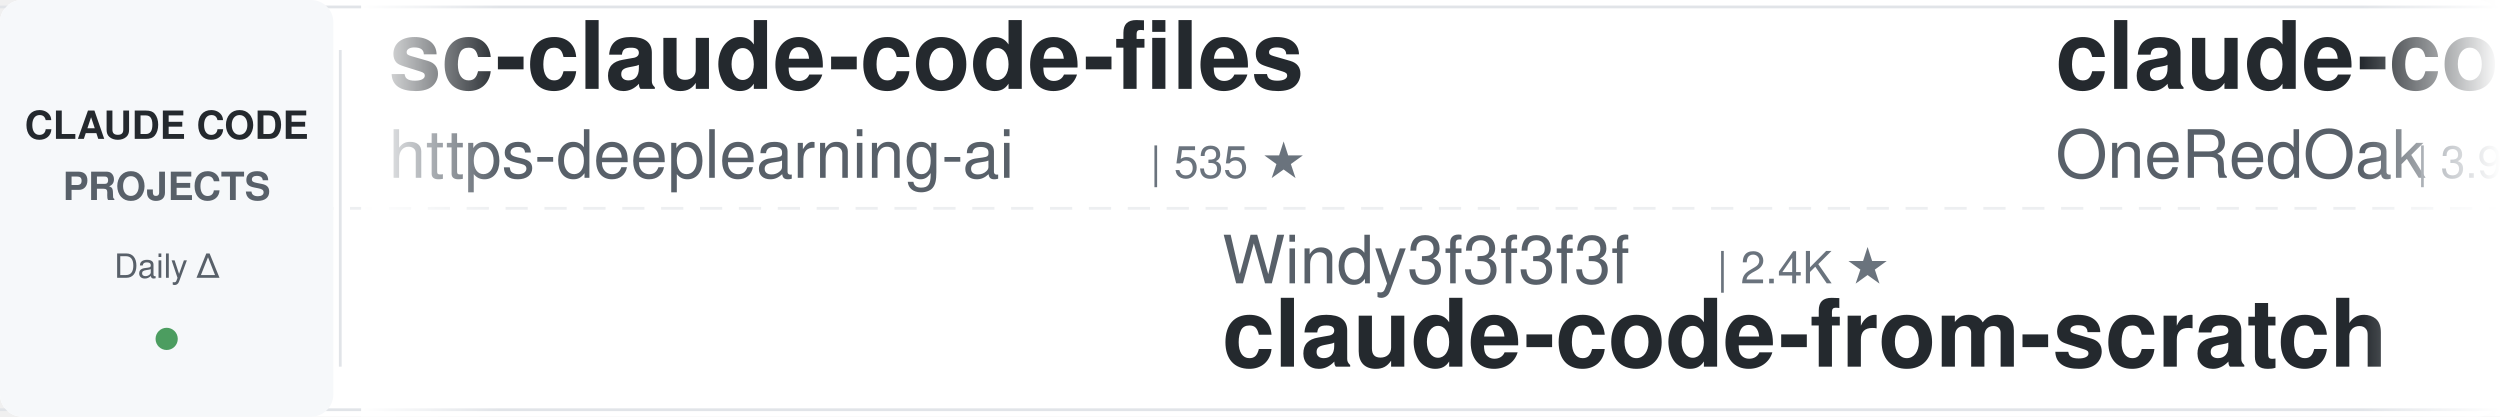
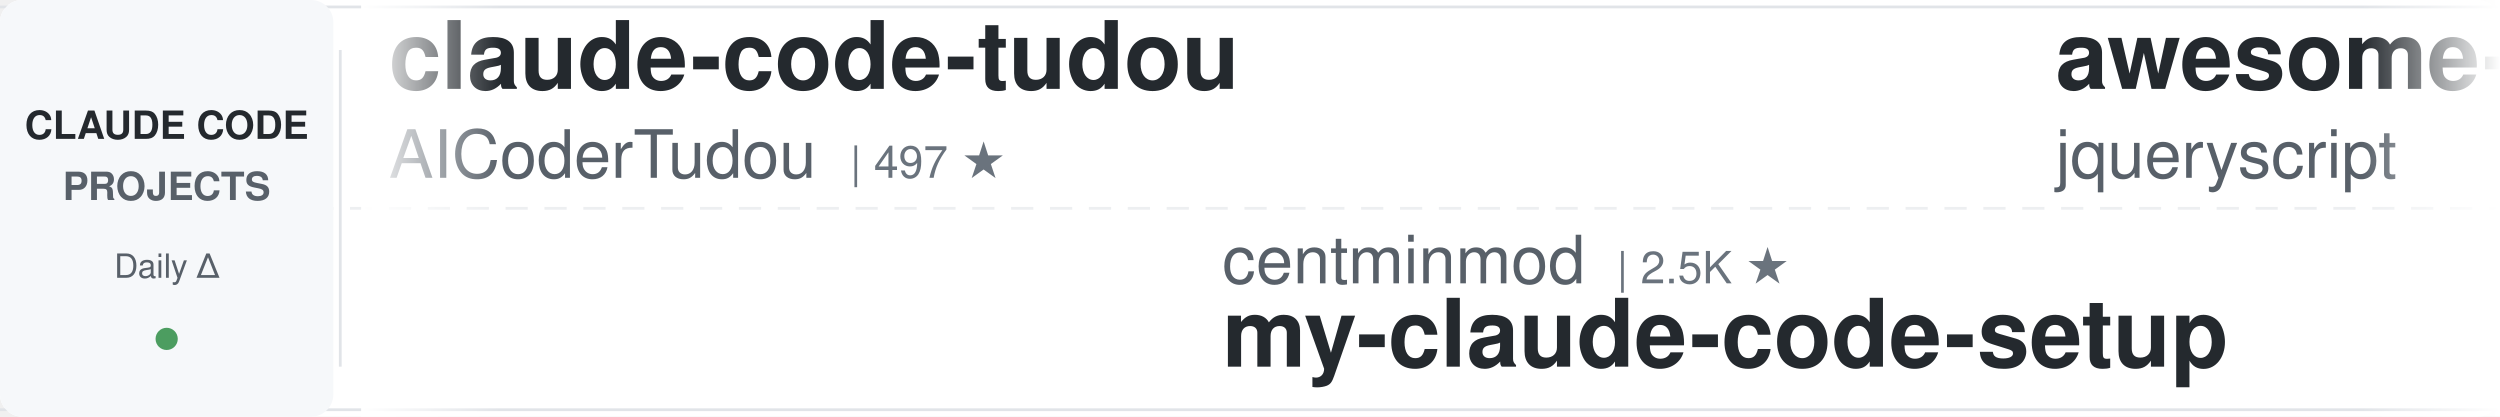
<svg xmlns="http://www.w3.org/2000/svg" width="900" height="150">
  <defs>
    <linearGradient id="leftFade" x1="0%" y1="0%" x2="100%" y2="0%">
      <stop offset="0%" style="stop-color:#ffffff;stop-opacity:1" />
      <stop offset="100%" style="stop-color:#ffffff;stop-opacity:0" />
    </linearGradient>
    <linearGradient id="rightFade" x1="0%" y1="0%" x2="100%" y2="0%">
      <stop offset="0%" style="stop-color:#ffffff;stop-opacity:0" />
      <stop offset="100%" style="stop-color:#ffffff;stop-opacity:1" />
    </linearGradient>
  </defs>
  <rect width="900" height="150" fill="#ffffff" rx="8" />
  <rect x="0" y="2" width="900" height="1" fill="#e1e4e8" />
  <rect x="0" y="147" width="900" height="1" fill="#e1e4e8" />
  <line x1="0" y1="75" x2="900" y2="75" stroke="#e1e4e8" stroke-width="1" stroke-dasharray="8 6" opacity="0.6" />
  <rect x="0" y="0" width="120" height="150" fill="#f6f8fa" rx="8" />
  <text x="60" y="50" font-family="-apple-system, BlinkMacSystemFont, 'Segoe UI', Helvetica, Arial, sans-serif" font-size="14" font-weight="600" fill="#24292e" text-anchor="middle">CLAUDE CODE</text>
  <text x="60" y="72" font-family="-apple-system, BlinkMacSystemFont, 'Segoe UI', Helvetica, Arial, sans-serif" font-size="14" font-weight="600" fill="#586069" text-anchor="middle">PROJECTS</text>
  <text x="60" y="100" font-family="-apple-system, BlinkMacSystemFont, 'Segoe UI', Helvetica, Arial, sans-serif" font-size="12" font-weight="500" fill="#586069" text-anchor="middle">Daily Δ</text>
  <circle cx="60" cy="122" r="4" fill="#22863a" opacity="0.8" />
  <rect x="122" y="18" width="1" height="114" fill="#e1e4e8" />
  <clipPath id="tickerClip">
    <rect x="130" y="0" width="770" height="150" />
  </clipPath>
  <g clip-path="url(#tickerClip)">
    <g id="tickerItems">
      <animateTransform attributeName="transform" attributeType="XML" type="translate" from="0 0" to="-3000 0" dur="54s" repeatCount="indefinite" />
      <g transform="translate(0, 0)">
-         <text x="140" y="32" font-family="-apple-system, BlinkMacSystemFont, 'Segoe UI', Helvetica, Arial, sans-serif" font-size="34" font-weight="600" fill="#24292e">sc-claude-code-files</text>
-         <text x="140" y="64" font-family="-apple-system, BlinkMacSystemFont, 'Segoe UI', Helvetica, Arial, sans-serif" font-size="24" font-weight="400" fill="#586069">https-deeplearning-ai</text>
-         <text x="414" y="64" font-family="-apple-system, BlinkMacSystemFont, 'Segoe UI', Helvetica, Arial, sans-serif" font-size="16" font-weight="500" fill="#6a737d">| 535 ★</text>
+         <text x="140" y="32" font-family="-apple-system, BlinkMacSystemFont, 'Segoe UI', Helvetica, Arial, sans-serif" font-size="34" font-weight="600" fill="#24292e">claude-code-tudou</text>
+         <text x="140" y="64" font-family="-apple-system, BlinkMacSystemFont, 'Segoe UI', Helvetica, Arial, sans-serif" font-size="24" font-weight="400" fill="#586069">AICoderTudou</text>
+         <text x="306" y="64" font-family="-apple-system, BlinkMacSystemFont, 'Segoe UI', Helvetica, Arial, sans-serif" font-size="16" font-weight="500" fill="#6a737d">| 497 ★</text>
      </g>
      <g transform="translate(300, 0)">
-         <text x="140" y="102" font-family="-apple-system, BlinkMacSystemFont, 'Segoe UI', Helvetica, Arial, sans-serif" font-size="24" font-weight="400" fill="#586069">Windy3f3f3f3f</text>
-         <text x="318" y="102" font-family="-apple-system, BlinkMacSystemFont, 'Segoe UI', Helvetica, Arial, sans-serif" font-size="16" font-weight="500" fill="#6a737d">| 2.4K ★</text>
-         <text x="140" y="132" font-family="-apple-system, BlinkMacSystemFont, 'Segoe UI', Helvetica, Arial, sans-serif" font-size="34" font-weight="600" fill="#24292e">claude-code-from-scratch</text>
+         <text x="140" y="102" font-family="-apple-system, BlinkMacSystemFont, 'Segoe UI', Helvetica, Arial, sans-serif" font-size="24" font-weight="400" fill="#586069">centminmod</text>
+         <text x="282" y="102" font-family="-apple-system, BlinkMacSystemFont, 'Segoe UI', Helvetica, Arial, sans-serif" font-size="16" font-weight="500" fill="#6a737d">| 2.5K ★</text>
+         <text x="140" y="132" font-family="-apple-system, BlinkMacSystemFont, 'Segoe UI', Helvetica, Arial, sans-serif" font-size="34" font-weight="600" fill="#24292e">my-claude-code-setup</text>
      </g>
      <g transform="translate(600, 0)">
-         <text x="140" y="32" font-family="-apple-system, BlinkMacSystemFont, 'Segoe UI', Helvetica, Arial, sans-serif" font-size="34" font-weight="600" fill="#24292e">claude-code-workflows</text>
-         <text x="140" y="64" font-family="-apple-system, BlinkMacSystemFont, 'Segoe UI', Helvetica, Arial, sans-serif" font-size="24" font-weight="400" fill="#586069">OneRedOak</text>
-         <text x="270" y="64" font-family="-apple-system, BlinkMacSystemFont, 'Segoe UI', Helvetica, Arial, sans-serif" font-size="16" font-weight="500" fill="#6a737d">| 3.9K ★</text>
+         <text x="140" y="32" font-family="-apple-system, BlinkMacSystemFont, 'Segoe UI', Helvetica, Arial, sans-serif" font-size="34" font-weight="600" fill="#24292e">awesome-claude-code</text>
+         <text x="140" y="64" font-family="-apple-system, BlinkMacSystemFont, 'Segoe UI', Helvetica, Arial, sans-serif" font-size="24" font-weight="400" fill="#586069">jqueryscript</text>
+         <text x="306" y="64" font-family="-apple-system, BlinkMacSystemFont, 'Segoe UI', Helvetica, Arial, sans-serif" font-size="16" font-weight="500" fill="#6a737d">| 471 ★</text>
      </g>
      <g transform="translate(900, 0)">
-         <text x="140" y="102" font-family="-apple-system, BlinkMacSystemFont, 'Segoe UI', Helvetica, Arial, sans-serif" font-size="24" font-weight="400" fill="#586069">luyao618</text>
-         <text x="258" y="102" font-family="-apple-system, BlinkMacSystemFont, 'Segoe UI', Helvetica, Arial, sans-serif" font-size="16" font-weight="500" fill="#6a737d">| 1.6K ★</text>
-         <text x="140" y="132" font-family="-apple-system, BlinkMacSystemFont, 'Segoe UI', Helvetica, Arial, sans-serif" font-size="34" font-weight="600" fill="#24292e">Claude-Code-Source-Study</text>
+         <text x="140" y="102" font-family="-apple-system, BlinkMacSystemFont, 'Segoe UI', Helvetica, Arial, sans-serif" font-size="24" font-weight="400" fill="#586069">VoltAgent</text>
+         <text x="270" y="102" font-family="-apple-system, BlinkMacSystemFont, 'Segoe UI', Helvetica, Arial, sans-serif" font-size="16" font-weight="500" fill="#6a737d">| 23.5K ★</text>
+         <text x="140" y="132" font-family="-apple-system, BlinkMacSystemFont, 'Segoe UI', Helvetica, Arial, sans-serif" font-size="34" font-weight="600" fill="#24292e">awesome-claude-code-suba...</text>
      </g>
      <g transform="translate(1200, 0)">
-         <text x="140" y="32" font-family="-apple-system, BlinkMacSystemFont, 'Segoe UI', Helvetica, Arial, sans-serif" font-size="34" font-weight="600" fill="#24292e">claude-code-templates</text>
-         <text x="140" y="64" font-family="-apple-system, BlinkMacSystemFont, 'Segoe UI', Helvetica, Arial, sans-serif" font-size="24" font-weight="400" fill="#586069">davila7</text>
-         <text x="246" y="64" font-family="-apple-system, BlinkMacSystemFont, 'Segoe UI', Helvetica, Arial, sans-serif" font-size="16" font-weight="500" fill="#6a737d">| 29.7K ★</text>
+         <text x="140" y="32" font-family="-apple-system, BlinkMacSystemFont, 'Segoe UI', Helvetica, Arial, sans-serif" font-size="34" font-weight="600" fill="#24292e">skills</text>
+         <text x="140" y="64" font-family="-apple-system, BlinkMacSystemFont, 'Segoe UI', Helvetica, Arial, sans-serif" font-size="24" font-weight="400" fill="#586069">anthropics</text>
+         <text x="282" y="64" font-family="-apple-system, BlinkMacSystemFont, 'Segoe UI', Helvetica, Arial, sans-serif" font-size="16" font-weight="500" fill="#6a737d">| 162.9K ★</text>
      </g>
      <g transform="translate(1500, 0)">
-         <text x="140" y="102" font-family="-apple-system, BlinkMacSystemFont, 'Segoe UI', Helvetica, Arial, sans-serif" font-size="24" font-weight="400" fill="#586069">zebbern</text>
-         <text x="246" y="102" font-family="-apple-system, BlinkMacSystemFont, 'Segoe UI', Helvetica, Arial, sans-serif" font-size="16" font-weight="500" fill="#6a737d">| 4.4K ★</text>
-         <text x="140" y="132" font-family="-apple-system, BlinkMacSystemFont, 'Segoe UI', Helvetica, Arial, sans-serif" font-size="34" font-weight="600" fill="#24292e">claude-code-guide</text>
+         <text x="140" y="102" font-family="-apple-system, BlinkMacSystemFont, 'Segoe UI', Helvetica, Arial, sans-serif" font-size="24" font-weight="400" fill="#586069">Windy3f3f3f3f</text>
+         <text x="318" y="102" font-family="-apple-system, BlinkMacSystemFont, 'Segoe UI', Helvetica, Arial, sans-serif" font-size="16" font-weight="500" fill="#6a737d">| 3.2K ★</text>
+         <text x="140" y="132" font-family="-apple-system, BlinkMacSystemFont, 'Segoe UI', Helvetica, Arial, sans-serif" font-size="34" font-weight="600" fill="#24292e">how-claude-code-works</text>
      </g>
      <g transform="translate(1800, 0)">
-         <text x="140" y="32" font-family="-apple-system, BlinkMacSystemFont, 'Segoe UI', Helvetica, Arial, sans-serif" font-size="34" font-weight="600" fill="#24292e">my-claude-code-setup</text>
-         <text x="140" y="64" font-family="-apple-system, BlinkMacSystemFont, 'Segoe UI', Helvetica, Arial, sans-serif" font-size="24" font-weight="400" fill="#586069">centminmod</text>
-         <text x="282" y="64" font-family="-apple-system, BlinkMacSystemFont, 'Segoe UI', Helvetica, Arial, sans-serif" font-size="16" font-weight="500" fill="#6a737d">| 2.5K ★</text>
+         <text x="140" y="32" font-family="-apple-system, BlinkMacSystemFont, 'Segoe UI', Helvetica, Arial, sans-serif" font-size="34" font-weight="600" fill="#24292e">claude-code-engineering</text>
+         <text x="140" y="64" font-family="-apple-system, BlinkMacSystemFont, 'Segoe UI', Helvetica, Arial, sans-serif" font-size="24" font-weight="400" fill="#586069">huangjia2019</text>
+         <text x="306" y="64" font-family="-apple-system, BlinkMacSystemFont, 'Segoe UI', Helvetica, Arial, sans-serif" font-size="16" font-weight="500" fill="#6a737d">| 996 ★</text>
      </g>
      <g transform="translate(2100, 0)">
-         <text x="140" y="102" font-family="-apple-system, BlinkMacSystemFont, 'Segoe UI', Helvetica, Arial, sans-serif" font-size="24" font-weight="400" fill="#586069">oboard</text>
-         <text x="234" y="102" font-family="-apple-system, BlinkMacSystemFont, 'Segoe UI', Helvetica, Arial, sans-serif" font-size="16" font-weight="500" fill="#6a737d">| 3.3K ★</text>
-         <text x="140" y="132" font-family="-apple-system, BlinkMacSystemFont, 'Segoe UI', Helvetica, Arial, sans-serif" font-size="34" font-weight="600" fill="#24292e">claude-code-rev</text>
+         <text x="140" y="102" font-family="-apple-system, BlinkMacSystemFont, 'Segoe UI', Helvetica, Arial, sans-serif" font-size="24" font-weight="400" fill="#586069">JrCx7scC</text>
+         <text x="258" y="102" font-family="-apple-system, BlinkMacSystemFont, 'Segoe UI', Helvetica, Arial, sans-serif" font-size="16" font-weight="500" fill="#6a737d">| 371 ★</text>
+         <text x="140" y="132" font-family="-apple-system, BlinkMacSystemFont, 'Segoe UI', Helvetica, Arial, sans-serif" font-size="34" font-weight="600" fill="#24292e">claude-code-source</text>
      </g>
      <g transform="translate(2400, 0)">
-         <text x="140" y="32" font-family="-apple-system, BlinkMacSystemFont, 'Segoe UI', Helvetica, Arial, sans-serif" font-size="34" font-weight="600" fill="#24292e">ralph-claude-code</text>
-         <text x="140" y="64" font-family="-apple-system, BlinkMacSystemFont, 'Segoe UI', Helvetica, Arial, sans-serif" font-size="24" font-weight="400" fill="#586069">frankbria</text>
-         <text x="270" y="64" font-family="-apple-system, BlinkMacSystemFont, 'Segoe UI', Helvetica, Arial, sans-serif" font-size="16" font-weight="500" fill="#6a737d">| 9.6K ★</text>
+         <text x="140" y="32" font-family="-apple-system, BlinkMacSystemFont, 'Segoe UI', Helvetica, Arial, sans-serif" font-size="34" font-weight="600" fill="#24292e">claude-code-reverse</text>
+         <text x="140" y="64" font-family="-apple-system, BlinkMacSystemFont, 'Segoe UI', Helvetica, Arial, sans-serif" font-size="24" font-weight="400" fill="#586069">Yuyz0112</text>
+         <text x="258" y="64" font-family="-apple-system, BlinkMacSystemFont, 'Segoe UI', Helvetica, Arial, sans-serif" font-size="16" font-weight="500" fill="#6a737d">| 2.4K ★</text>
      </g>
      <g transform="translate(2700, 0)">
-         <text x="140" y="102" font-family="-apple-system, BlinkMacSystemFont, 'Segoe UI', Helvetica, Arial, sans-serif" font-size="24" font-weight="400" fill="#586069">jqueryscript</text>
-         <text x="306" y="102" font-family="-apple-system, BlinkMacSystemFont, 'Segoe UI', Helvetica, Arial, sans-serif" font-size="16" font-weight="500" fill="#6a737d">| 471 ★</text>
-         <text x="140" y="132" font-family="-apple-system, BlinkMacSystemFont, 'Segoe UI', Helvetica, Arial, sans-serif" font-size="34" font-weight="600" fill="#24292e">awesome-claude-code</text>
+         <text x="140" y="102" font-family="-apple-system, BlinkMacSystemFont, 'Segoe UI', Helvetica, Arial, sans-serif" font-size="24" font-weight="400" fill="#586069">multica-ai</text>
+         <text x="282" y="102" font-family="-apple-system, BlinkMacSystemFont, 'Segoe UI', Helvetica, Arial, sans-serif" font-size="16" font-weight="500" fill="#6a737d">| 194.6K ★</text>
+         <text x="140" y="132" font-family="-apple-system, BlinkMacSystemFont, 'Segoe UI', Helvetica, Arial, sans-serif" font-size="34" font-weight="600" fill="#24292e">andrej-karpathy-skills</text>
      </g>
      <g transform="translate(3000, 0)">
-         <text x="140" y="32" font-family="-apple-system, BlinkMacSystemFont, 'Segoe UI', Helvetica, Arial, sans-serif" font-size="34" font-weight="600" fill="#24292e">sc-claude-code-files</text>
-         <text x="140" y="64" font-family="-apple-system, BlinkMacSystemFont, 'Segoe UI', Helvetica, Arial, sans-serif" font-size="24" font-weight="400" fill="#586069">https-deeplearning-ai</text>
-         <text x="414" y="64" font-family="-apple-system, BlinkMacSystemFont, 'Segoe UI', Helvetica, Arial, sans-serif" font-size="16" font-weight="500" fill="#6a737d">| 535 ★</text>
+         <text x="140" y="32" font-family="-apple-system, BlinkMacSystemFont, 'Segoe UI', Helvetica, Arial, sans-serif" font-size="34" font-weight="600" fill="#24292e">claude-code-tudou</text>
+         <text x="140" y="64" font-family="-apple-system, BlinkMacSystemFont, 'Segoe UI', Helvetica, Arial, sans-serif" font-size="24" font-weight="400" fill="#586069">AICoderTudou</text>
+         <text x="306" y="64" font-family="-apple-system, BlinkMacSystemFont, 'Segoe UI', Helvetica, Arial, sans-serif" font-size="16" font-weight="500" fill="#6a737d">| 497 ★</text>
      </g>
      <g transform="translate(3300, 0)">
-         <text x="140" y="102" font-family="-apple-system, BlinkMacSystemFont, 'Segoe UI', Helvetica, Arial, sans-serif" font-size="24" font-weight="400" fill="#586069">Windy3f3f3f3f</text>
-         <text x="318" y="102" font-family="-apple-system, BlinkMacSystemFont, 'Segoe UI', Helvetica, Arial, sans-serif" font-size="16" font-weight="500" fill="#6a737d">| 2.4K ★</text>
-         <text x="140" y="132" font-family="-apple-system, BlinkMacSystemFont, 'Segoe UI', Helvetica, Arial, sans-serif" font-size="34" font-weight="600" fill="#24292e">claude-code-from-scratch</text>
+         <text x="140" y="102" font-family="-apple-system, BlinkMacSystemFont, 'Segoe UI', Helvetica, Arial, sans-serif" font-size="24" font-weight="400" fill="#586069">centminmod</text>
+         <text x="282" y="102" font-family="-apple-system, BlinkMacSystemFont, 'Segoe UI', Helvetica, Arial, sans-serif" font-size="16" font-weight="500" fill="#6a737d">| 2.5K ★</text>
+         <text x="140" y="132" font-family="-apple-system, BlinkMacSystemFont, 'Segoe UI', Helvetica, Arial, sans-serif" font-size="34" font-weight="600" fill="#24292e">my-claude-code-setup</text>
      </g>
      <g transform="translate(3600, 0)">
-         <text x="140" y="32" font-family="-apple-system, BlinkMacSystemFont, 'Segoe UI', Helvetica, Arial, sans-serif" font-size="34" font-weight="600" fill="#24292e">claude-code-workflows</text>
-         <text x="140" y="64" font-family="-apple-system, BlinkMacSystemFont, 'Segoe UI', Helvetica, Arial, sans-serif" font-size="24" font-weight="400" fill="#586069">OneRedOak</text>
-         <text x="270" y="64" font-family="-apple-system, BlinkMacSystemFont, 'Segoe UI', Helvetica, Arial, sans-serif" font-size="16" font-weight="500" fill="#6a737d">| 3.9K ★</text>
+         <text x="140" y="32" font-family="-apple-system, BlinkMacSystemFont, 'Segoe UI', Helvetica, Arial, sans-serif" font-size="34" font-weight="600" fill="#24292e">awesome-claude-code</text>
+         <text x="140" y="64" font-family="-apple-system, BlinkMacSystemFont, 'Segoe UI', Helvetica, Arial, sans-serif" font-size="24" font-weight="400" fill="#586069">jqueryscript</text>
+         <text x="306" y="64" font-family="-apple-system, BlinkMacSystemFont, 'Segoe UI', Helvetica, Arial, sans-serif" font-size="16" font-weight="500" fill="#6a737d">| 471 ★</text>
      </g>
      <g transform="translate(3900, 0)">
-         <text x="140" y="102" font-family="-apple-system, BlinkMacSystemFont, 'Segoe UI', Helvetica, Arial, sans-serif" font-size="24" font-weight="400" fill="#586069">luyao618</text>
-         <text x="258" y="102" font-family="-apple-system, BlinkMacSystemFont, 'Segoe UI', Helvetica, Arial, sans-serif" font-size="16" font-weight="500" fill="#6a737d">| 1.6K ★</text>
-         <text x="140" y="132" font-family="-apple-system, BlinkMacSystemFont, 'Segoe UI', Helvetica, Arial, sans-serif" font-size="34" font-weight="600" fill="#24292e">Claude-Code-Source-Study</text>
+         <text x="140" y="102" font-family="-apple-system, BlinkMacSystemFont, 'Segoe UI', Helvetica, Arial, sans-serif" font-size="24" font-weight="400" fill="#586069">VoltAgent</text>
+         <text x="270" y="102" font-family="-apple-system, BlinkMacSystemFont, 'Segoe UI', Helvetica, Arial, sans-serif" font-size="16" font-weight="500" fill="#6a737d">| 23.5K ★</text>
+         <text x="140" y="132" font-family="-apple-system, BlinkMacSystemFont, 'Segoe UI', Helvetica, Arial, sans-serif" font-size="34" font-weight="600" fill="#24292e">awesome-claude-code-suba...</text>
      </g>
    </g>
  </g>
  <rect x="130" y="0" width="50" height="150" fill="url(#leftFade)" />
  <rect x="850" y="0" width="50" height="150" fill="url(#rightFade)" />
</svg>
